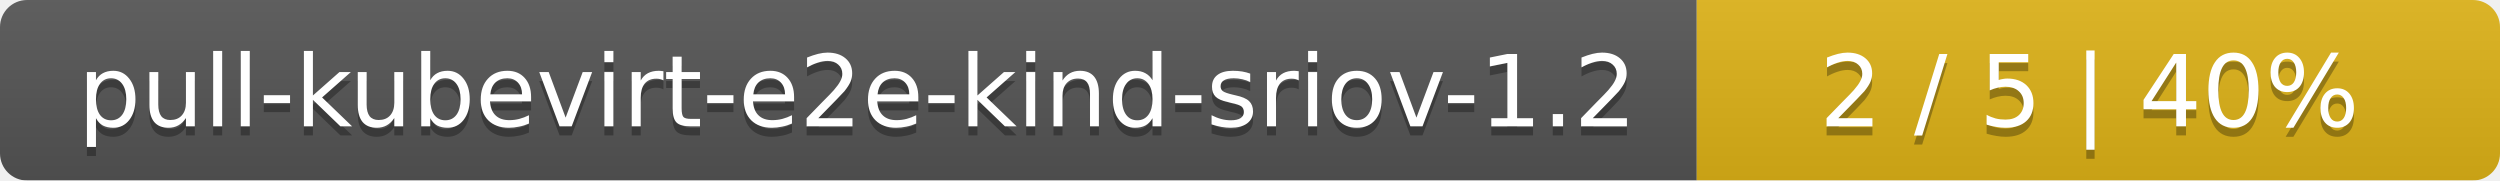
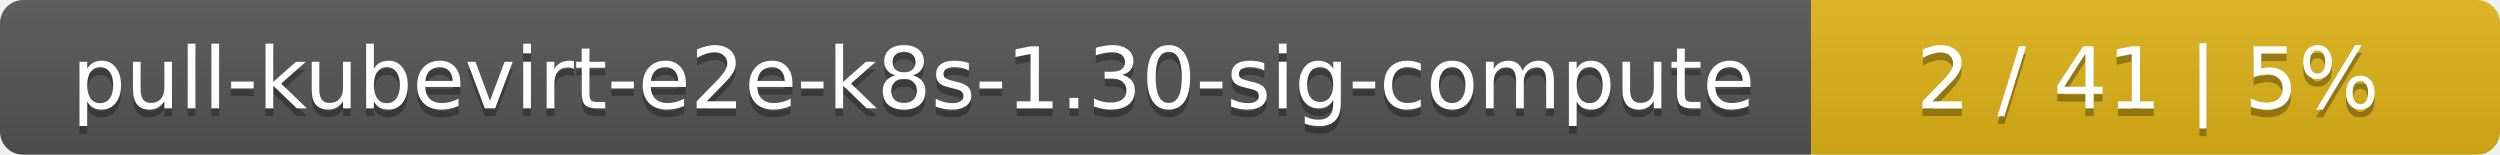
- <svg xmlns="http://www.w3.org/2000/svg" width="277" height="20">
+ <svg xmlns="http://www.w3.org/2000/svg" width="323" height="20">
  <linearGradient id="smooth" x2="0" y2="100%">
    <stop offset="0" stop-color="#bbb" stop-opacity=".1" />
    <stop offset="1" stop-opacity=".1" />
  </linearGradient>
  <mask id="round">
-     <rect width="277" height="20" rx="3" fill="#fff" />
+     <rect width="323" height="20" rx="3" fill="#fff" />
  </mask>
  <g mask="url(#round)">
-     <rect width="188" height="20" fill="#555" />
-     <rect x="188" width="89" height="20" fill="#dfb317" />
-     <rect width="277" height="20" fill="url(#smooth)" />
+     <rect width="234" height="20" fill="#555" />
+     <rect x="234" width="89" height="20" fill="#dfb317" />
+     <rect width="323" height="20" fill="url(#smooth)" />
  </g>
  <g fill="#fff" text-anchor="middle" font-family="DejaVu Sans,Verdana,Geneva,sans-serif" font-size="11">
-     <text x="95" y="15" fill="#010101" fill-opacity=".3">pull-kubevirt-e2e-kind-sriov-1.2</text>
-     <text x="95" y="14">pull-kubevirt-e2e-kind-sriov-1.2</text>
-     <text x="231.5" y="15" fill="#010101" fill-opacity=".3">2 / 5    |    40%</text>
-     <text x="231.5" y="14">2 / 5    |    40%</text>
+     <text x="118" y="15" fill="#010101" fill-opacity=".3">pull-kubevirt-e2e-k8s-1.30-sig-compute</text>
+     <text x="118" y="14">pull-kubevirt-e2e-k8s-1.30-sig-compute</text>
+     <text x="277.5" y="15" fill="#010101" fill-opacity=".3">2 / 41    |    5%</text>
+     <text x="277.5" y="14">2 / 41    |    5%</text>
  </g>
</svg>
